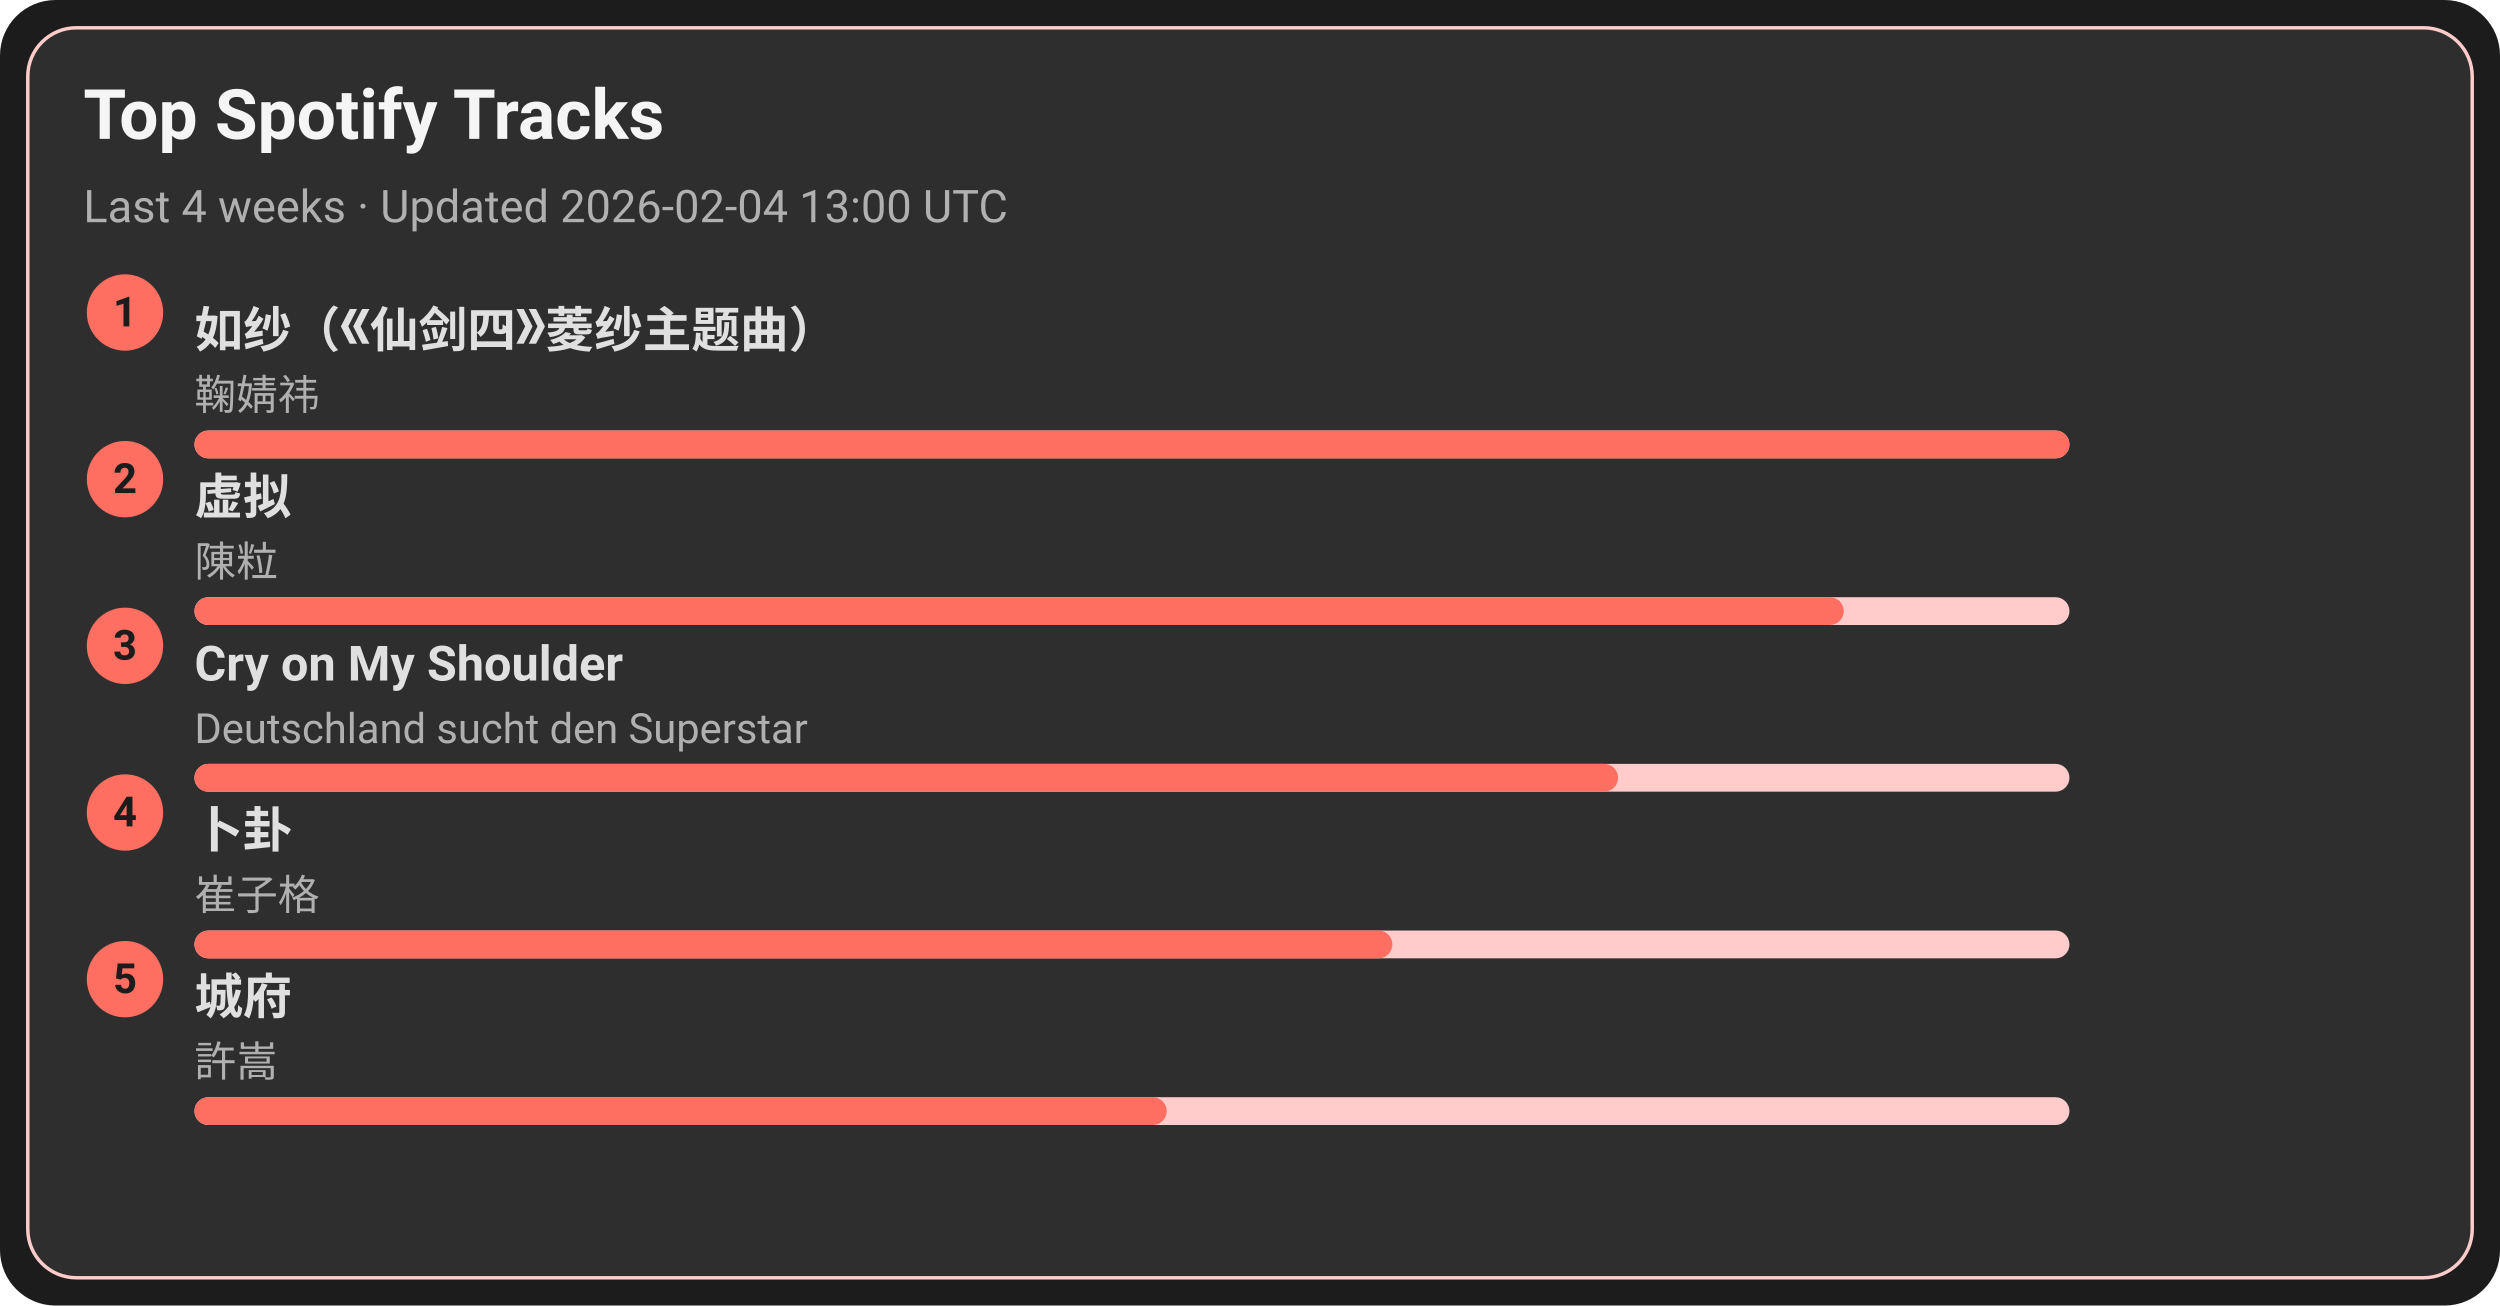
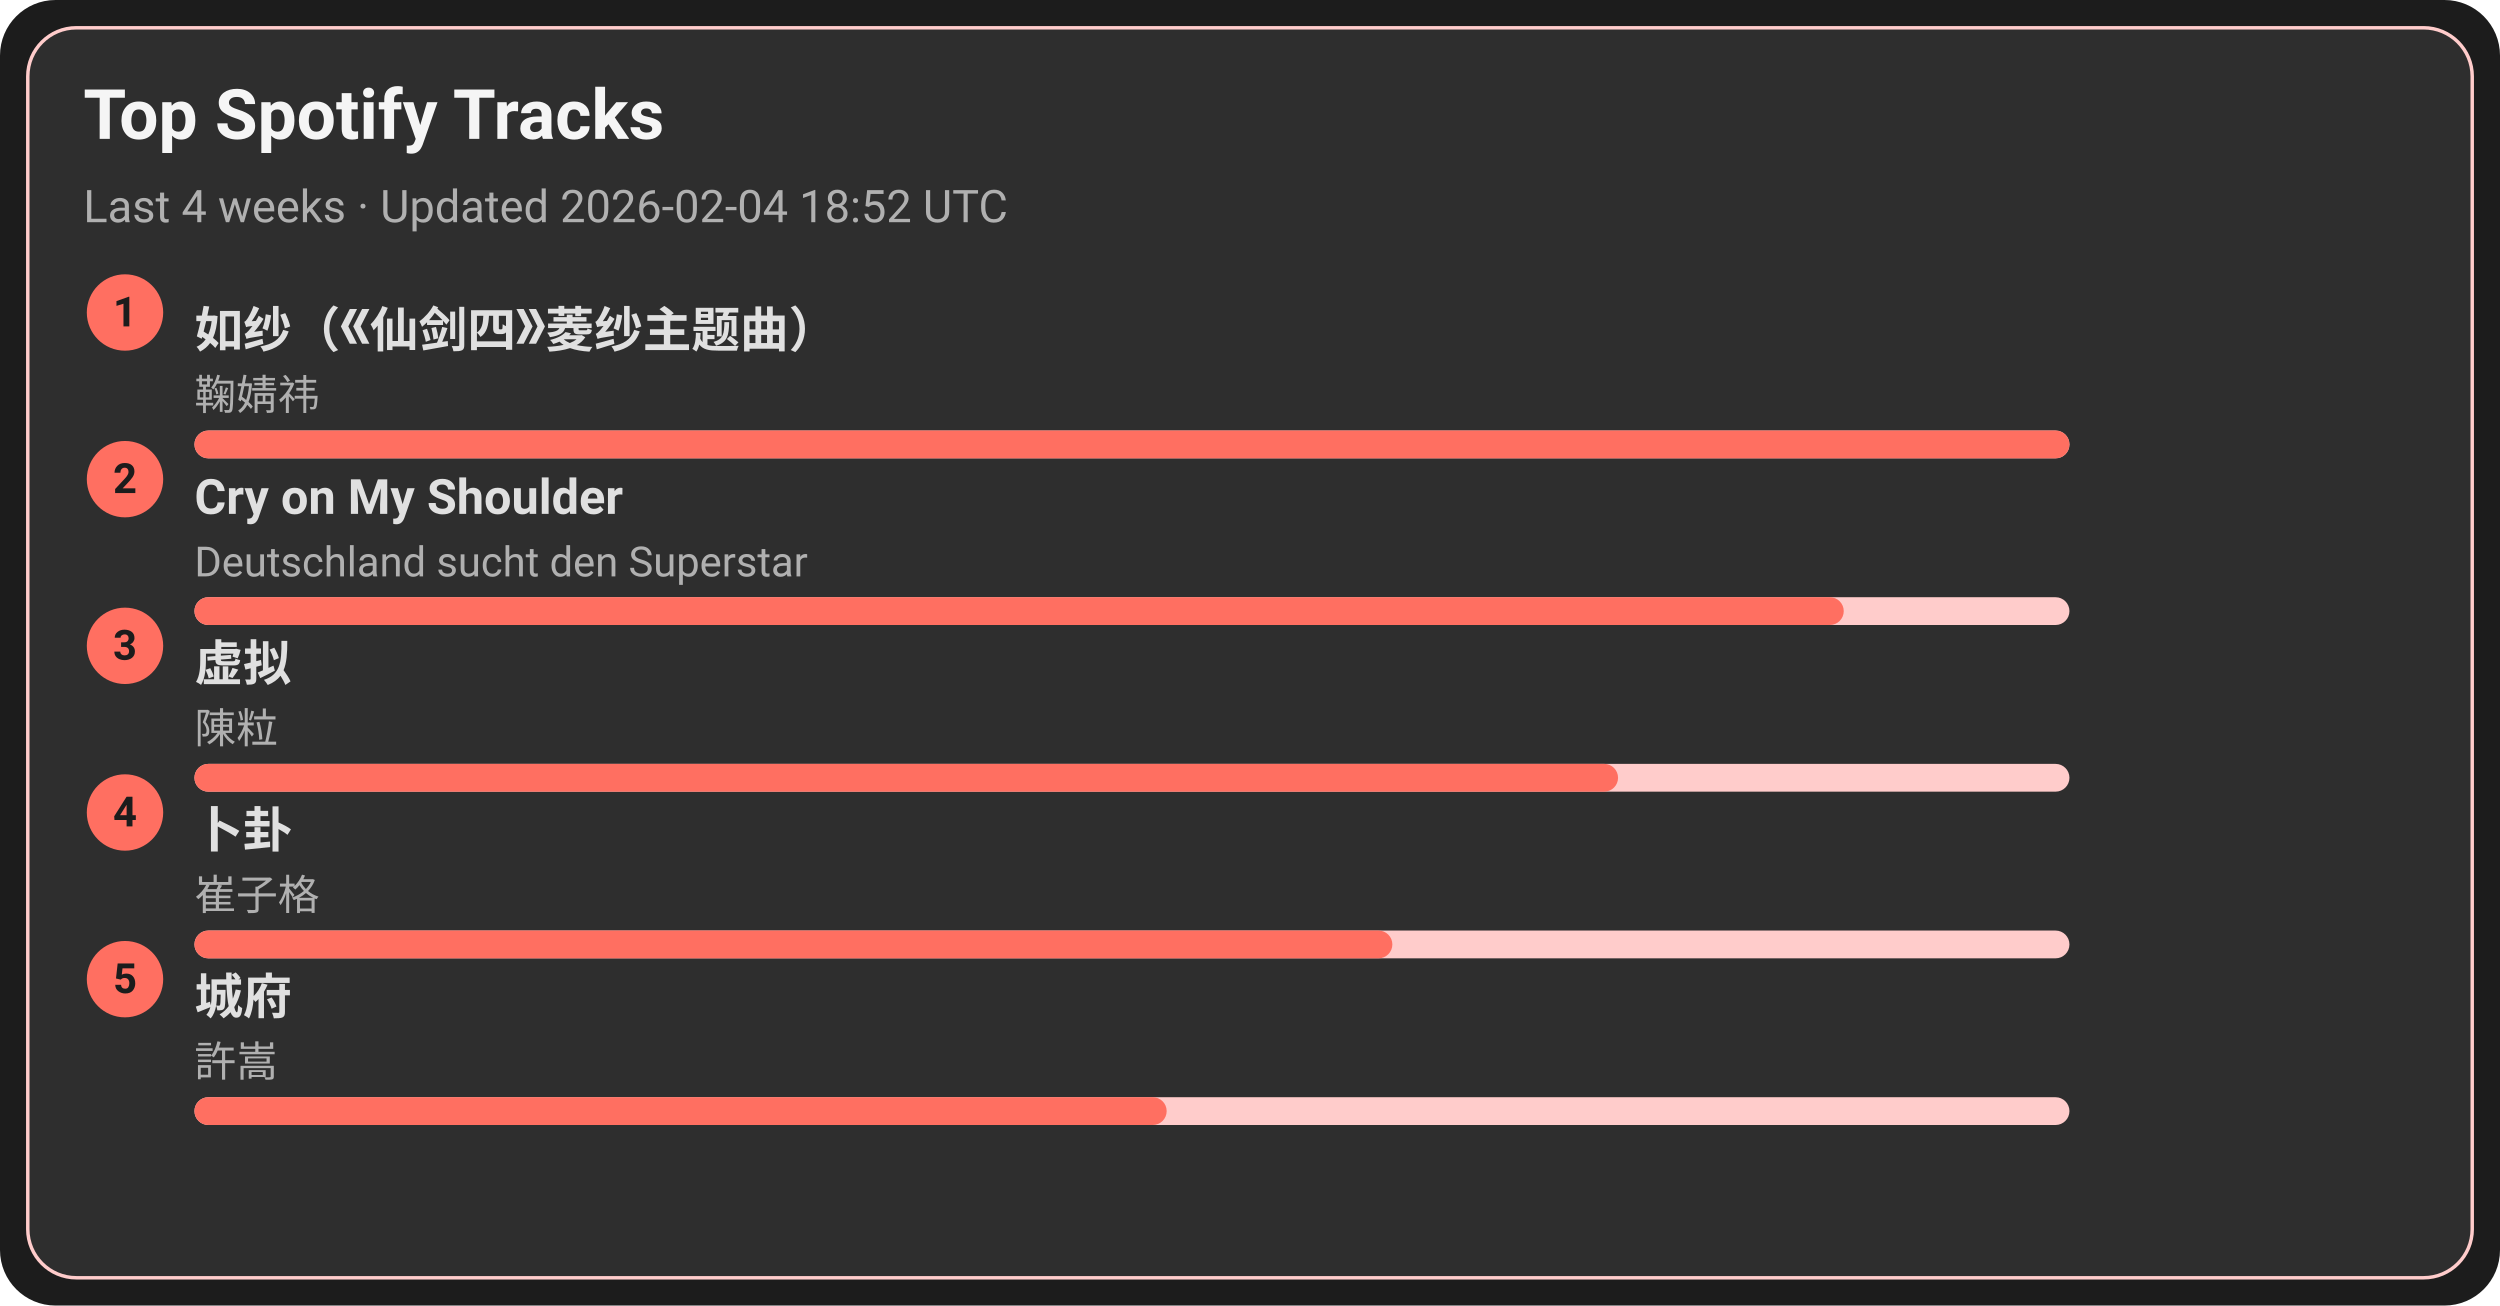
<svg xmlns="http://www.w3.org/2000/svg" width="720" height="376" viewBox="0 0 720 376">
  <style>text{font-family:-apple-system,BlinkMacSystemFont,Segoe UI,Roboto,Ubuntu,Helvetica Neue,Arial,Noto Sans,sans-serif}</style>
  <rect width="720" height="376" rx="16" fill="#1c1c1c" />
  <rect x="8" y="8" width="704" height="360" rx="14" fill="#2e2e2e" stroke="#ffcccb" />
  <text x="24" y="40" font-size="20" fill="#f5f5f5" font-weight="600">Top Spotify Tracks</text>
-   <text x="24" y="64" font-size="13" fill="#b0b0b0">Last 4 weeks · Updated 2026-02-04 13:00 UTC</text>
+   <text x="24" y="64" font-size="13" fill="#b0b0b0">Last 4 weeks · Updated 2026-02-04 18:52 UTC</text>
  <circle cx="36" cy="90" r="11" fill="#ff6f61" />
  <text x="36" y="94" text-anchor="middle" font-size="12" fill="#1c1c1c" font-weight="700">1</text>
  <a href="https://open.spotify.com/track/69FUNgvEVkNbHq43lgvdme" target="_blank" rel="noopener noreferrer">
    <text x="56" y="100" font-size="14" fill="#e0e0e0" font-weight="600">如纱（《仙剑四》菱纱主题曲）</text>
  </a>
  <text x="56" y="118" font-size="12" fill="#b0b0b0">鞠婧祎</text>
  <rect x="56" y="124" width="540" height="8" rx="4" fill="#ffcccb" />
  <rect x="56" y="124" width="540" height="8" rx="4" fill="#ff6f61" />
  <circle cx="36" cy="138" r="11" fill="#ff6f61" />
  <text x="36" y="142" text-anchor="middle" font-size="12" fill="#1c1c1c" font-weight="700">2</text>
-   <a href="https://open.spotify.com/track/5l9sg05BhpfsdLfRvjGsAf" target="_blank" rel="noopener noreferrer">
-     <text x="56" y="148" font-size="14" fill="#e0e0e0" font-weight="600">虚拟</text>
+   <a href="https://open.spotify.com/track/6usmG2MoD0C0Lc2pNgCVWV" target="_blank" rel="noopener noreferrer">
+     <text x="56" y="148" font-size="14" fill="#e0e0e0" font-weight="600">Cry on My Shoulder</text>
  </a>
-   <text x="56" y="166" font-size="12" fill="#b0b0b0">陳粒</text>
+   <text x="56" y="166" font-size="12" fill="#b0b0b0">Deutschland sucht den Superstar</text>
  <rect x="56" y="172" width="540" height="8" rx="4" fill="#ffcccb" />
  <rect x="56" y="172" width="475" height="8" rx="4" fill="#ff6f61" />
  <circle cx="36" cy="186" r="11" fill="#ff6f61" />
  <text x="36" y="190" text-anchor="middle" font-size="12" fill="#1c1c1c" font-weight="700">3</text>
-   <a href="https://open.spotify.com/track/6usmG2MoD0C0Lc2pNgCVWV" target="_blank" rel="noopener noreferrer">
-     <text x="56" y="196" font-size="14" fill="#e0e0e0" font-weight="600">Cry on My Shoulder</text>
+   <a href="https://open.spotify.com/track/5l9sg05BhpfsdLfRvjGsAf" target="_blank" rel="noopener noreferrer">
+     <text x="56" y="196" font-size="14" fill="#e0e0e0" font-weight="600">虚拟</text>
  </a>
-   <text x="56" y="214" font-size="12" fill="#b0b0b0">Deutschland sucht den Superstar</text>
+   <text x="56" y="214" font-size="12" fill="#b0b0b0">陳粒</text>
  <rect x="56" y="220" width="540" height="8" rx="4" fill="#ffcccb" />
  <rect x="56" y="220" width="410" height="8" rx="4" fill="#ff6f61" />
  <circle cx="36" cy="234" r="11" fill="#ff6f61" />
  <text x="36" y="238" text-anchor="middle" font-size="12" fill="#1c1c1c" font-weight="700">4</text>
  <a href="https://open.spotify.com/track/4ToeYifpQaikbYa7krOD6s" target="_blank" rel="noopener noreferrer">
    <text x="56" y="244" font-size="14" fill="#e0e0e0" font-weight="600">卜卦</text>
  </a>
  <text x="56" y="262" font-size="12" fill="#b0b0b0">崔子格</text>
  <rect x="56" y="268" width="540" height="8" rx="4" fill="#ffcccb" />
  <rect x="56" y="268" width="345" height="8" rx="4" fill="#ff6f61" />
  <circle cx="36" cy="282" r="11" fill="#ff6f61" />
  <text x="36" y="286" text-anchor="middle" font-size="12" fill="#1c1c1c" font-weight="700">5</text>
  <a href="https://open.spotify.com/track/4AmlSf7hye0QVpnHCcEoEw" target="_blank" rel="noopener noreferrer">
    <text x="56" y="292" font-size="14" fill="#e0e0e0" font-weight="600">城府</text>
  </a>
  <text x="56" y="310" font-size="12" fill="#b0b0b0">許嵩</text>
  <rect x="56" y="316" width="540" height="8" rx="4" fill="#ffcccb" />
  <rect x="56" y="316" width="280" height="8" rx="4" fill="#ff6f61" />
</svg>
